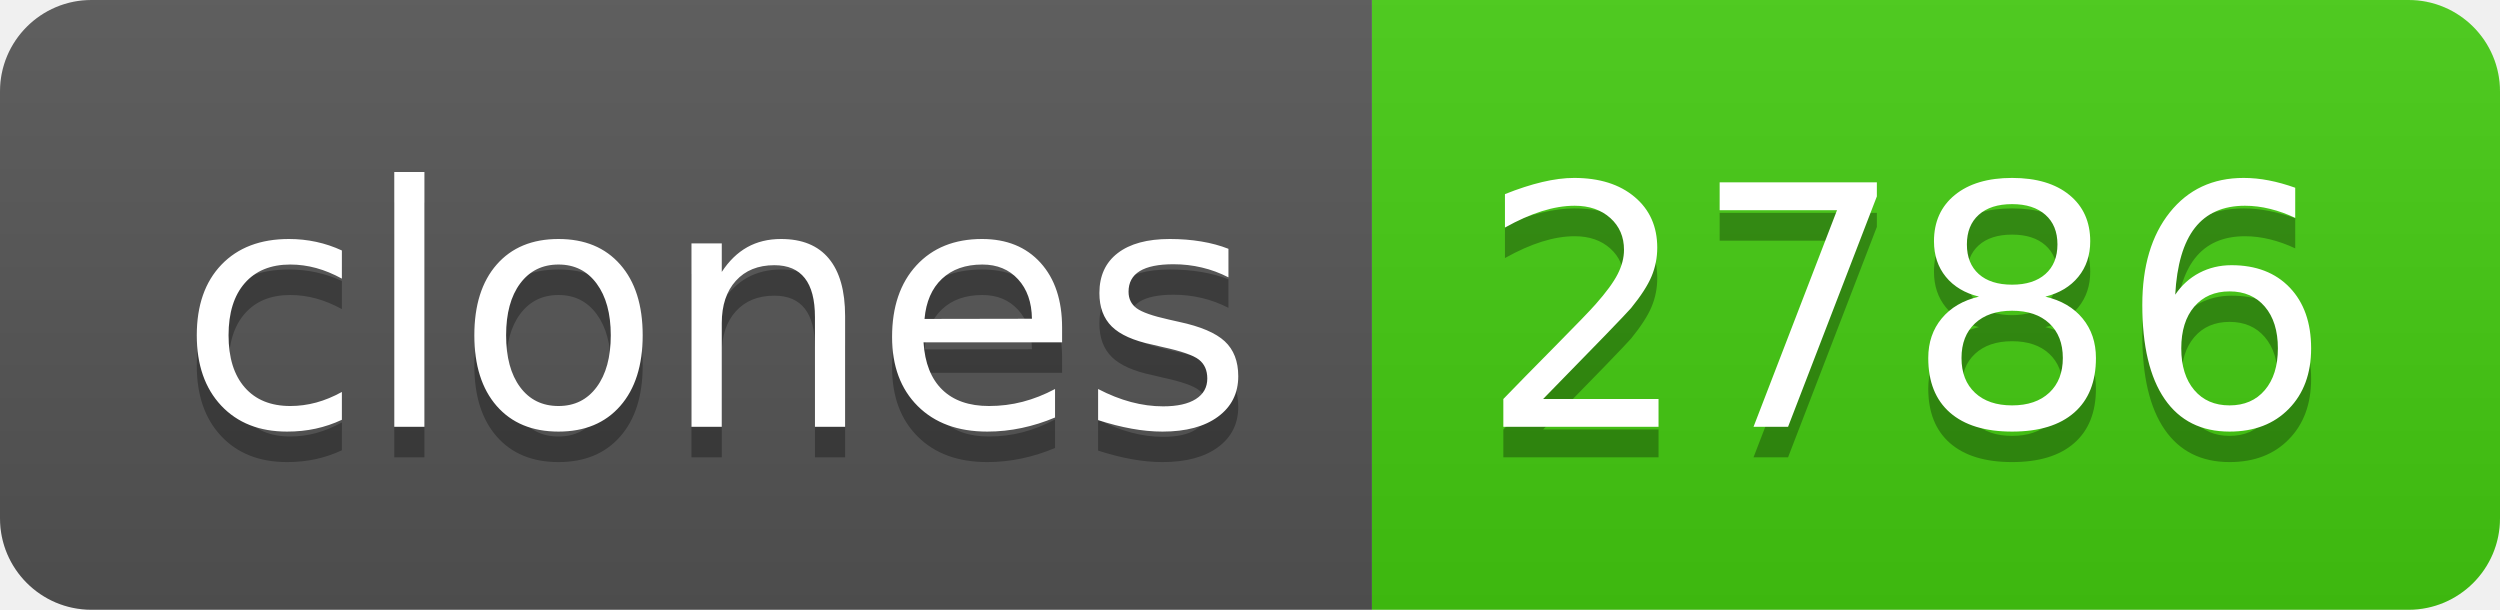
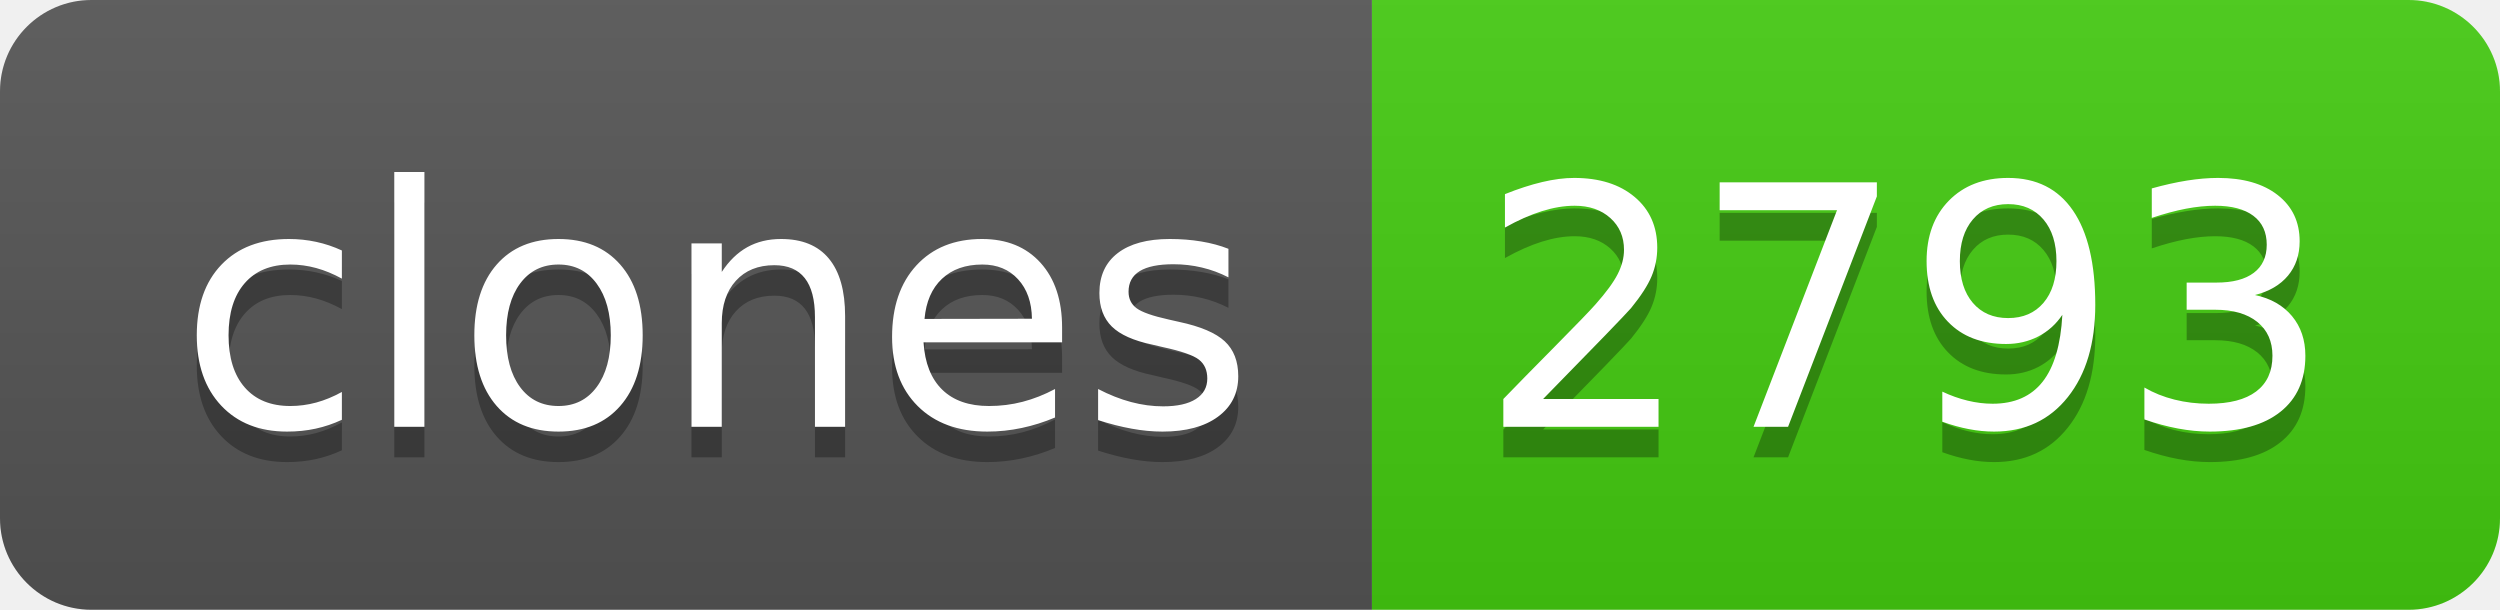
- <svg xmlns="http://www.w3.org/2000/svg" width="82" height="20" role="img" aria-label="clones: 2786">
+ <svg xmlns="http://www.w3.org/2000/svg" width="82" height="20" role="img" aria-label="clones: 2793">
  <linearGradient id="s" x2="0" y2="100%">
    <stop offset="0" stop-color="#bbb" stop-opacity=".1" />
    <stop offset="1" stop-opacity=".1" />
  </linearGradient>
  <clipPath id="r">
    <rect width="82" height="20" rx="3" fill="#fff" />
  </clipPath>
  <g clip-path="url(#r)">
    <rect width="45" height="20" fill="#555" />
    <rect x="45" width="37" height="20" fill="#4c1" />
    <rect width="82" height="20" fill="url(#s)" />
  </g>
  <g fill="#fff" text-anchor="middle" font-family="Verdana,Geneva,DejaVu Sans,sans-serif" text-rendering="geometricPrecision" font-size="110">
    <text aria-hidden="true" x="235" y="150" fill="#010101" fill-opacity=".3" transform="scale(.1)" textLength="350">clones</text>
    <text x="235" y="140" transform="scale(.1)" fill="#fff" textLength="350">clones</text>
-     <text aria-hidden="true" x="625" y="150" fill="#010101" fill-opacity=".3" transform="scale(.1)" textLength="270">2786</text>
-     <text x="625" y="140" transform="scale(.1)" fill="#fff" textLength="270">2786</text>
+     <text aria-hidden="true" x="625" y="150" fill="#010101" fill-opacity=".3" transform="scale(.1)" textLength="270">2793</text>
+     <text x="625" y="140" transform="scale(.1)" fill="#fff" textLength="270">2793</text>
  </g>
</svg>
